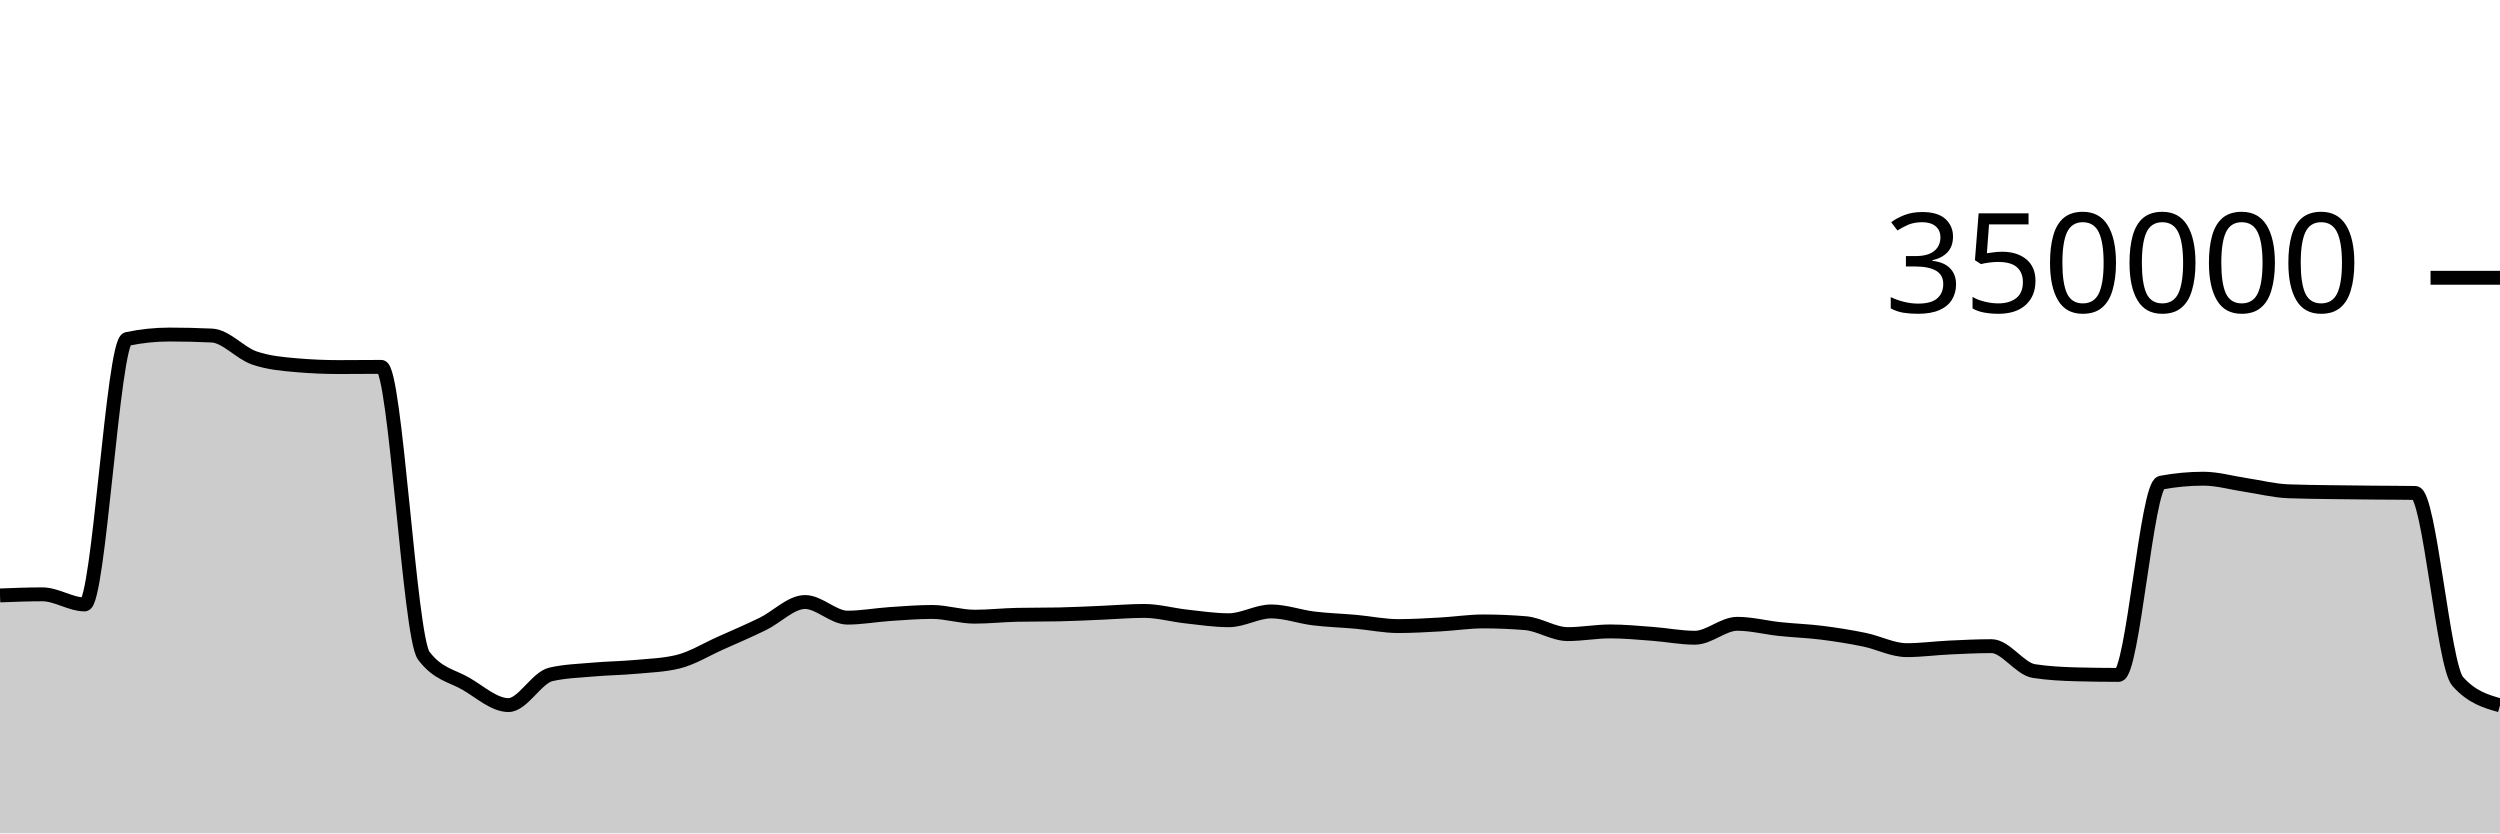
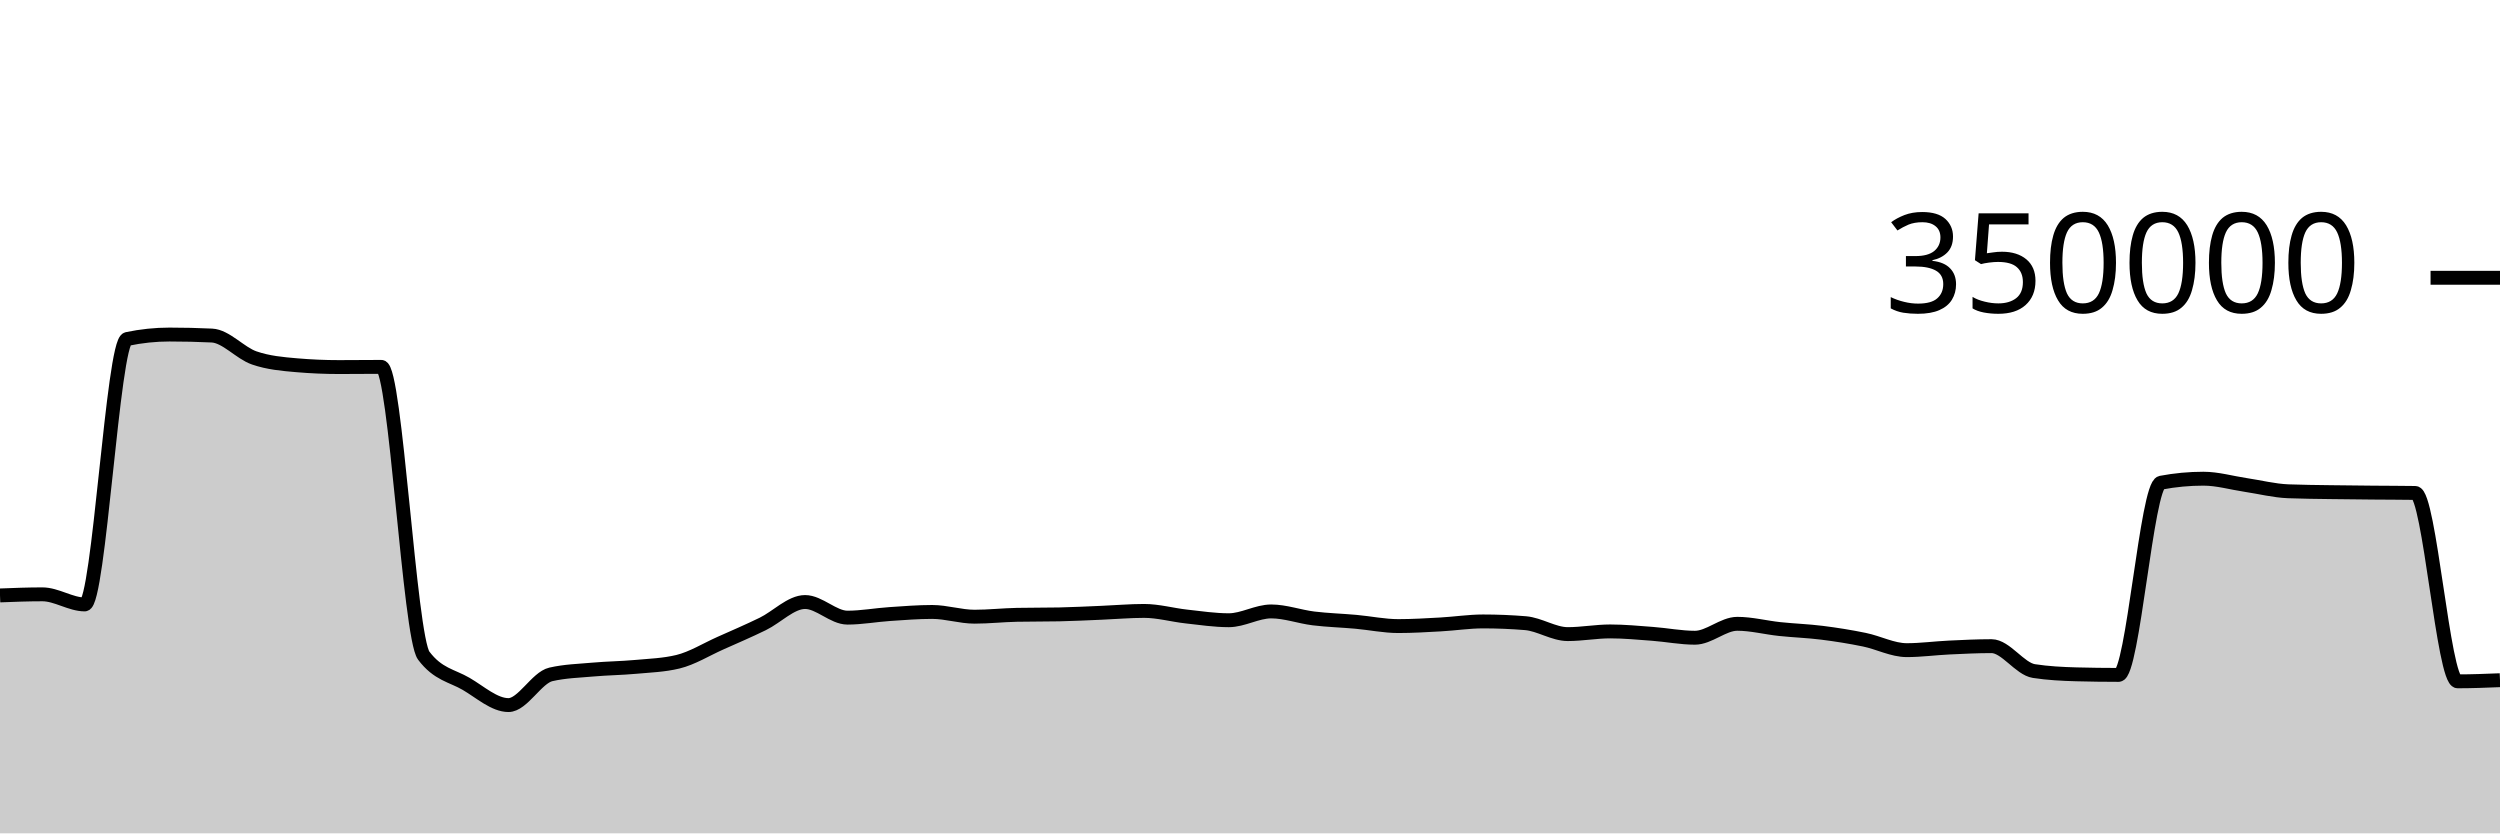
<svg xmlns="http://www.w3.org/2000/svg" viewBox="0 0 180 60">
  <g transform="translate(0,20)">
-     <path class="area" fill="rgba(0, 0, 0, 0.2)" d="M0,22.871C1.017,22.831,2.034,22.792,3.051,22.792C4.068,22.792,5.085,23.519,6.102,23.519C7.119,23.519,8.136,4.62,9.153,4.407C10.169,4.194,11.186,4.087,12.203,4.087C13.22,4.087,14.237,4.111,15.254,4.159C16.271,4.207,17.288,5.421,18.305,5.771C19.322,6.122,20.339,6.209,21.356,6.297C22.373,6.385,23.39,6.429,24.407,6.429C25.424,6.429,26.441,6.415,27.458,6.415C28.475,6.415,29.492,25.85,30.508,27.205C31.525,28.56,32.542,28.644,33.559,29.237C34.576,29.831,35.593,30.766,36.61,30.766C37.627,30.766,38.644,28.788,39.661,28.556C40.678,28.323,41.695,28.297,42.712,28.207C43.729,28.117,44.746,28.109,45.763,28.015C46.78,27.922,47.797,27.892,48.814,27.645C49.831,27.398,50.847,26.764,51.864,26.311C52.881,25.858,53.898,25.421,54.915,24.926C55.932,24.432,56.949,23.345,57.966,23.345C58.983,23.345,60,24.47,61.017,24.47C62.034,24.47,63.051,24.279,64.068,24.211C65.085,24.143,66.102,24.06,67.119,24.06C68.136,24.06,69.153,24.402,70.169,24.402C71.186,24.402,72.203,24.287,73.22,24.267C74.237,24.246,75.254,24.257,76.271,24.236C77.288,24.216,78.305,24.161,79.322,24.119C80.339,24.078,81.356,23.986,82.373,23.986C83.39,23.986,84.407,24.277,85.424,24.389C86.441,24.501,87.458,24.657,88.475,24.657C89.492,24.657,90.508,24.023,91.525,24.023C92.542,24.023,93.559,24.402,94.576,24.527C95.593,24.651,96.61,24.678,97.627,24.77C98.644,24.862,99.661,25.078,100.678,25.078C101.695,25.078,102.712,25.015,103.729,24.959C104.746,24.903,105.763,24.743,106.78,24.743C107.797,24.743,108.814,24.785,109.831,24.868C110.847,24.952,111.864,25.656,112.881,25.656C113.898,25.656,114.915,25.462,115.932,25.462C116.949,25.462,117.966,25.561,118.983,25.637C120,25.713,121.017,25.917,122.034,25.917C123.051,25.917,124.068,24.914,125.085,24.914C126.102,24.914,127.119,25.184,128.136,25.291C129.153,25.399,130.169,25.431,131.186,25.559C132.203,25.687,133.22,25.85,134.237,26.059C135.254,26.268,136.271,26.811,137.288,26.811C138.305,26.811,139.322,26.67,140.339,26.622C141.356,26.574,142.373,26.523,143.39,26.523C144.407,26.523,145.424,28.159,146.441,28.316C147.458,28.473,148.475,28.524,149.492,28.552C150.508,28.579,151.525,28.593,152.542,28.593C153.559,28.593,154.576,14.945,155.593,14.753C156.61,14.561,157.627,14.466,158.644,14.466C159.661,14.466,160.678,14.767,161.695,14.918C162.712,15.069,163.729,15.332,164.746,15.372C165.763,15.413,166.78,15.418,167.797,15.434C168.814,15.45,169.831,15.458,170.847,15.468C171.864,15.478,172.881,15.476,173.898,15.492C174.915,15.508,175.932,27.905,176.949,29.056C177.966,30.207,178.983,30.495,180,30.783L180,40C178.983,40,177.966,40,176.949,40C175.932,40,174.915,40,173.898,40C172.881,40,171.864,40,170.847,40C169.831,40,168.814,40,167.797,40C166.78,40,165.763,40,164.746,40C163.729,40,162.712,40,161.695,40C160.678,40,159.661,40,158.644,40C157.627,40,156.61,40,155.593,40C154.576,40,153.559,40,152.542,40C151.525,40,150.508,40,149.492,40C148.475,40,147.458,40,146.441,40C145.424,40,144.407,40,143.39,40C142.373,40,141.356,40,140.339,40C139.322,40,138.305,40,137.288,40C136.271,40,135.254,40,134.237,40C133.22,40,132.203,40,131.186,40C130.169,40,129.153,40,128.136,40C127.119,40,126.102,40,125.085,40C124.068,40,123.051,40,122.034,40C121.017,40,120,40,118.983,40C117.966,40,116.949,40,115.932,40C114.915,40,113.898,40,112.881,40C111.864,40,110.847,40,109.831,40C108.814,40,107.797,40,106.78,40C105.763,40,104.746,40,103.729,40C102.712,40,101.695,40,100.678,40C99.661,40,98.644,40,97.627,40C96.61,40,95.593,40,94.576,40C93.559,40,92.542,40,91.525,40C90.508,40,89.492,40,88.475,40C87.458,40,86.441,40,85.424,40C84.407,40,83.39,40,82.373,40C81.356,40,80.339,40,79.322,40C78.305,40,77.288,40,76.271,40C75.254,40,74.237,40,73.22,40C72.203,40,71.186,40,70.169,40C69.153,40,68.136,40,67.119,40C66.102,40,65.085,40,64.068,40C63.051,40,62.034,40,61.017,40C60,40,58.983,40,57.966,40C56.949,40,55.932,40,54.915,40C53.898,40,52.881,40,51.864,40C50.847,40,49.831,40,48.814,40C47.797,40,46.78,40,45.763,40C44.746,40,43.729,40,42.712,40C41.695,40,40.678,40,39.661,40C38.644,40,37.627,40,36.61,40C35.593,40,34.576,40,33.559,40C32.542,40,31.525,40,30.508,40C29.492,40,28.475,40,27.458,40C26.441,40,25.424,40,24.407,40C23.39,40,22.373,40,21.356,40C20.339,40,19.322,40,18.305,40C17.288,40,16.271,40,15.254,40C14.237,40,13.22,40,12.203,40C11.186,40,10.169,40,9.153,40C8.136,40,7.119,40,6.102,40C5.085,40,4.068,40,3.051,40C2.034,40,1.017,40,0,40Z" />
-     <path class="line" stroke="black" fill="none" d="M0,22.871C1.017,22.831,2.034,22.792,3.051,22.792C4.068,22.792,5.085,23.519,6.102,23.519C7.119,23.519,8.136,4.62,9.153,4.407C10.169,4.194,11.186,4.087,12.203,4.087C13.22,4.087,14.237,4.111,15.254,4.159C16.271,4.207,17.288,5.421,18.305,5.771C19.322,6.122,20.339,6.209,21.356,6.297C22.373,6.385,23.39,6.429,24.407,6.429C25.424,6.429,26.441,6.415,27.458,6.415C28.475,6.415,29.492,25.85,30.508,27.205C31.525,28.56,32.542,28.644,33.559,29.237C34.576,29.831,35.593,30.766,36.61,30.766C37.627,30.766,38.644,28.788,39.661,28.556C40.678,28.323,41.695,28.297,42.712,28.207C43.729,28.117,44.746,28.109,45.763,28.015C46.78,27.922,47.797,27.892,48.814,27.645C49.831,27.398,50.847,26.764,51.864,26.311C52.881,25.858,53.898,25.421,54.915,24.926C55.932,24.432,56.949,23.345,57.966,23.345C58.983,23.345,60,24.47,61.017,24.47C62.034,24.47,63.051,24.279,64.068,24.211C65.085,24.143,66.102,24.06,67.119,24.06C68.136,24.06,69.153,24.402,70.169,24.402C71.186,24.402,72.203,24.287,73.22,24.267C74.237,24.246,75.254,24.257,76.271,24.236C77.288,24.216,78.305,24.161,79.322,24.119C80.339,24.078,81.356,23.986,82.373,23.986C83.39,23.986,84.407,24.277,85.424,24.389C86.441,24.501,87.458,24.657,88.475,24.657C89.492,24.657,90.508,24.023,91.525,24.023C92.542,24.023,93.559,24.402,94.576,24.527C95.593,24.651,96.61,24.678,97.627,24.77C98.644,24.862,99.661,25.078,100.678,25.078C101.695,25.078,102.712,25.015,103.729,24.959C104.746,24.903,105.763,24.743,106.78,24.743C107.797,24.743,108.814,24.785,109.831,24.868C110.847,24.952,111.864,25.656,112.881,25.656C113.898,25.656,114.915,25.462,115.932,25.462C116.949,25.462,117.966,25.561,118.983,25.637C120,25.713,121.017,25.917,122.034,25.917C123.051,25.917,124.068,24.914,125.085,24.914C126.102,24.914,127.119,25.184,128.136,25.291C129.153,25.399,130.169,25.431,131.186,25.559C132.203,25.687,133.22,25.85,134.237,26.059C135.254,26.268,136.271,26.811,137.288,26.811C138.305,26.811,139.322,26.67,140.339,26.622C141.356,26.574,142.373,26.523,143.39,26.523C144.407,26.523,145.424,28.159,146.441,28.316C147.458,28.473,148.475,28.524,149.492,28.552C150.508,28.579,151.525,28.593,152.542,28.593C153.559,28.593,154.576,14.945,155.593,14.753C156.61,14.561,157.627,14.466,158.644,14.466C159.661,14.466,160.678,14.767,161.695,14.918C162.712,15.069,163.729,15.332,164.746,15.372C165.763,15.413,166.78,15.418,167.797,15.434C168.814,15.45,169.831,15.458,170.847,15.468C171.864,15.478,172.881,15.476,173.898,15.492C174.915,15.508,175.932,27.905,176.949,29.056C177.966,30.207,178.983,30.495,180,30.783" />
+     <path class="area" fill="rgba(0, 0, 0, 0.2)" d="M0,22.871C1.017,22.831,2.034,22.792,3.051,22.792C4.068,22.792,5.085,23.519,6.102,23.519C7.119,23.519,8.136,4.62,9.153,4.407C10.169,4.194,11.186,4.087,12.203,4.087C13.22,4.087,14.237,4.111,15.254,4.159C16.271,4.207,17.288,5.421,18.305,5.771C19.322,6.122,20.339,6.209,21.356,6.297C22.373,6.385,23.39,6.429,24.407,6.429C25.424,6.429,26.441,6.415,27.458,6.415C28.475,6.415,29.492,25.85,30.508,27.205C31.525,28.56,32.542,28.644,33.559,29.237C34.576,29.831,35.593,30.766,36.61,30.766C37.627,30.766,38.644,28.788,39.661,28.556C40.678,28.323,41.695,28.297,42.712,28.207C43.729,28.117,44.746,28.109,45.763,28.015C46.78,27.922,47.797,27.892,48.814,27.645C49.831,27.398,50.847,26.764,51.864,26.311C52.881,25.858,53.898,25.421,54.915,24.926C55.932,24.432,56.949,23.345,57.966,23.345C58.983,23.345,60,24.47,61.017,24.47C62.034,24.47,63.051,24.279,64.068,24.211C65.085,24.143,66.102,24.06,67.119,24.06C68.136,24.06,69.153,24.402,70.169,24.402C71.186,24.402,72.203,24.287,73.22,24.267C74.237,24.246,75.254,24.257,76.271,24.236C77.288,24.216,78.305,24.161,79.322,24.119C80.339,24.078,81.356,23.986,82.373,23.986C83.39,23.986,84.407,24.277,85.424,24.389C86.441,24.501,87.458,24.657,88.475,24.657C89.492,24.657,90.508,24.023,91.525,24.023C92.542,24.023,93.559,24.402,94.576,24.527C95.593,24.651,96.61,24.678,97.627,24.77C98.644,24.862,99.661,25.078,100.678,25.078C101.695,25.078,102.712,25.015,103.729,24.959C104.746,24.903,105.763,24.743,106.78,24.743C107.797,24.743,108.814,24.785,109.831,24.868C110.847,24.952,111.864,25.656,112.881,25.656C113.898,25.656,114.915,25.462,115.932,25.462C116.949,25.462,117.966,25.561,118.983,25.637C120,25.713,121.017,25.917,122.034,25.917C123.051,25.917,124.068,24.914,125.085,24.914C126.102,24.914,127.119,25.184,128.136,25.291C129.153,25.399,130.169,25.431,131.186,25.559C132.203,25.687,133.22,25.85,134.237,26.059C135.254,26.268,136.271,26.811,137.288,26.811C138.305,26.811,139.322,26.67,140.339,26.622C141.356,26.574,142.373,26.523,143.39,26.523C144.407,26.523,145.424,28.159,146.441,28.316C147.458,28.473,148.475,28.524,149.492,28.552C150.508,28.579,151.525,28.593,152.542,28.593C153.559,28.593,154.576,14.945,155.593,14.753C156.61,14.561,157.627,14.466,158.644,14.466C159.661,14.466,160.678,14.767,161.695,14.918C162.712,15.069,163.729,15.332,164.746,15.372C165.763,15.413,166.78,15.418,167.797,15.434C168.814,15.45,169.831,15.458,170.847,15.468C171.864,15.478,172.881,15.476,173.898,15.492C174.915,15.508,175.932,29.056,176.949,29.056C177.966,29.056,178.983,29.016,180,28.975L180,40C178.983,40,177.966,40,176.949,40C175.932,40,174.915,40,173.898,40C172.881,40,171.864,40,170.847,40C169.831,40,168.814,40,167.797,40C166.78,40,165.763,40,164.746,40C163.729,40,162.712,40,161.695,40C160.678,40,159.661,40,158.644,40C157.627,40,156.61,40,155.593,40C154.576,40,153.559,40,152.542,40C151.525,40,150.508,40,149.492,40C148.475,40,147.458,40,146.441,40C145.424,40,144.407,40,143.39,40C142.373,40,141.356,40,140.339,40C139.322,40,138.305,40,137.288,40C136.271,40,135.254,40,134.237,40C133.22,40,132.203,40,131.186,40C130.169,40,129.153,40,128.136,40C127.119,40,126.102,40,125.085,40C124.068,40,123.051,40,122.034,40C121.017,40,120,40,118.983,40C117.966,40,116.949,40,115.932,40C114.915,40,113.898,40,112.881,40C111.864,40,110.847,40,109.831,40C108.814,40,107.797,40,106.78,40C105.763,40,104.746,40,103.729,40C102.712,40,101.695,40,100.678,40C99.661,40,98.644,40,97.627,40C96.61,40,95.593,40,94.576,40C93.559,40,92.542,40,91.525,40C90.508,40,89.492,40,88.475,40C87.458,40,86.441,40,85.424,40C84.407,40,83.39,40,82.373,40C81.356,40,80.339,40,79.322,40C78.305,40,77.288,40,76.271,40C75.254,40,74.237,40,73.22,40C72.203,40,71.186,40,70.169,40C69.153,40,68.136,40,67.119,40C66.102,40,65.085,40,64.068,40C63.051,40,62.034,40,61.017,40C60,40,58.983,40,57.966,40C56.949,40,55.932,40,54.915,40C53.898,40,52.881,40,51.864,40C50.847,40,49.831,40,48.814,40C47.797,40,46.78,40,45.763,40C44.746,40,43.729,40,42.712,40C41.695,40,40.678,40,39.661,40C38.644,40,37.627,40,36.61,40C35.593,40,34.576,40,33.559,40C32.542,40,31.525,40,30.508,40C29.492,40,28.475,40,27.458,40C26.441,40,25.424,40,24.407,40C23.39,40,22.373,40,21.356,40C20.339,40,19.322,40,18.305,40C17.288,40,16.271,40,15.254,40C14.237,40,13.22,40,12.203,40C11.186,40,10.169,40,9.153,40C8.136,40,7.119,40,6.102,40C5.085,40,4.068,40,3.051,40C2.034,40,1.017,40,0,40Z" />
+     <path class="line" stroke="black" fill="none" d="M0,22.871C1.017,22.831,2.034,22.792,3.051,22.792C4.068,22.792,5.085,23.519,6.102,23.519C7.119,23.519,8.136,4.62,9.153,4.407C10.169,4.194,11.186,4.087,12.203,4.087C13.22,4.087,14.237,4.111,15.254,4.159C16.271,4.207,17.288,5.421,18.305,5.771C19.322,6.122,20.339,6.209,21.356,6.297C22.373,6.385,23.39,6.429,24.407,6.429C25.424,6.429,26.441,6.415,27.458,6.415C28.475,6.415,29.492,25.85,30.508,27.205C31.525,28.56,32.542,28.644,33.559,29.237C34.576,29.831,35.593,30.766,36.61,30.766C37.627,30.766,38.644,28.788,39.661,28.556C40.678,28.323,41.695,28.297,42.712,28.207C43.729,28.117,44.746,28.109,45.763,28.015C46.78,27.922,47.797,27.892,48.814,27.645C49.831,27.398,50.847,26.764,51.864,26.311C52.881,25.858,53.898,25.421,54.915,24.926C55.932,24.432,56.949,23.345,57.966,23.345C58.983,23.345,60,24.47,61.017,24.47C62.034,24.47,63.051,24.279,64.068,24.211C65.085,24.143,66.102,24.06,67.119,24.06C68.136,24.06,69.153,24.402,70.169,24.402C71.186,24.402,72.203,24.287,73.22,24.267C74.237,24.246,75.254,24.257,76.271,24.236C77.288,24.216,78.305,24.161,79.322,24.119C80.339,24.078,81.356,23.986,82.373,23.986C83.39,23.986,84.407,24.277,85.424,24.389C86.441,24.501,87.458,24.657,88.475,24.657C89.492,24.657,90.508,24.023,91.525,24.023C92.542,24.023,93.559,24.402,94.576,24.527C95.593,24.651,96.61,24.678,97.627,24.77C98.644,24.862,99.661,25.078,100.678,25.078C101.695,25.078,102.712,25.015,103.729,24.959C104.746,24.903,105.763,24.743,106.78,24.743C107.797,24.743,108.814,24.785,109.831,24.868C110.847,24.952,111.864,25.656,112.881,25.656C113.898,25.656,114.915,25.462,115.932,25.462C116.949,25.462,117.966,25.561,118.983,25.637C120,25.713,121.017,25.917,122.034,25.917C123.051,25.917,124.068,24.914,125.085,24.914C126.102,24.914,127.119,25.184,128.136,25.291C129.153,25.399,130.169,25.431,131.186,25.559C132.203,25.687,133.22,25.85,134.237,26.059C135.254,26.268,136.271,26.811,137.288,26.811C138.305,26.811,139.322,26.67,140.339,26.622C141.356,26.574,142.373,26.523,143.39,26.523C144.407,26.523,145.424,28.159,146.441,28.316C147.458,28.473,148.475,28.524,149.492,28.552C150.508,28.579,151.525,28.593,152.542,28.593C153.559,28.593,154.576,14.945,155.593,14.753C156.61,14.561,157.627,14.466,158.644,14.466C159.661,14.466,160.678,14.767,161.695,14.918C162.712,15.069,163.729,15.332,164.746,15.372C165.763,15.413,166.78,15.418,167.797,15.434C168.814,15.45,169.831,15.458,170.847,15.468C171.864,15.478,172.881,15.476,173.898,15.492C174.915,15.508,175.932,29.056,176.949,29.056C177.966,29.056,178.983,29.016,180,28.975" />
    <path class="axis-ceiling" stroke-width="1" stroke="black" fill="none" d="M175,0L180,0" />
    <text class="axis-ceiling-label" font-family="sans-serif" text-anchor="end" font-size="10px" x="170" y="2.5">350000</text>
  </g>
</svg>
